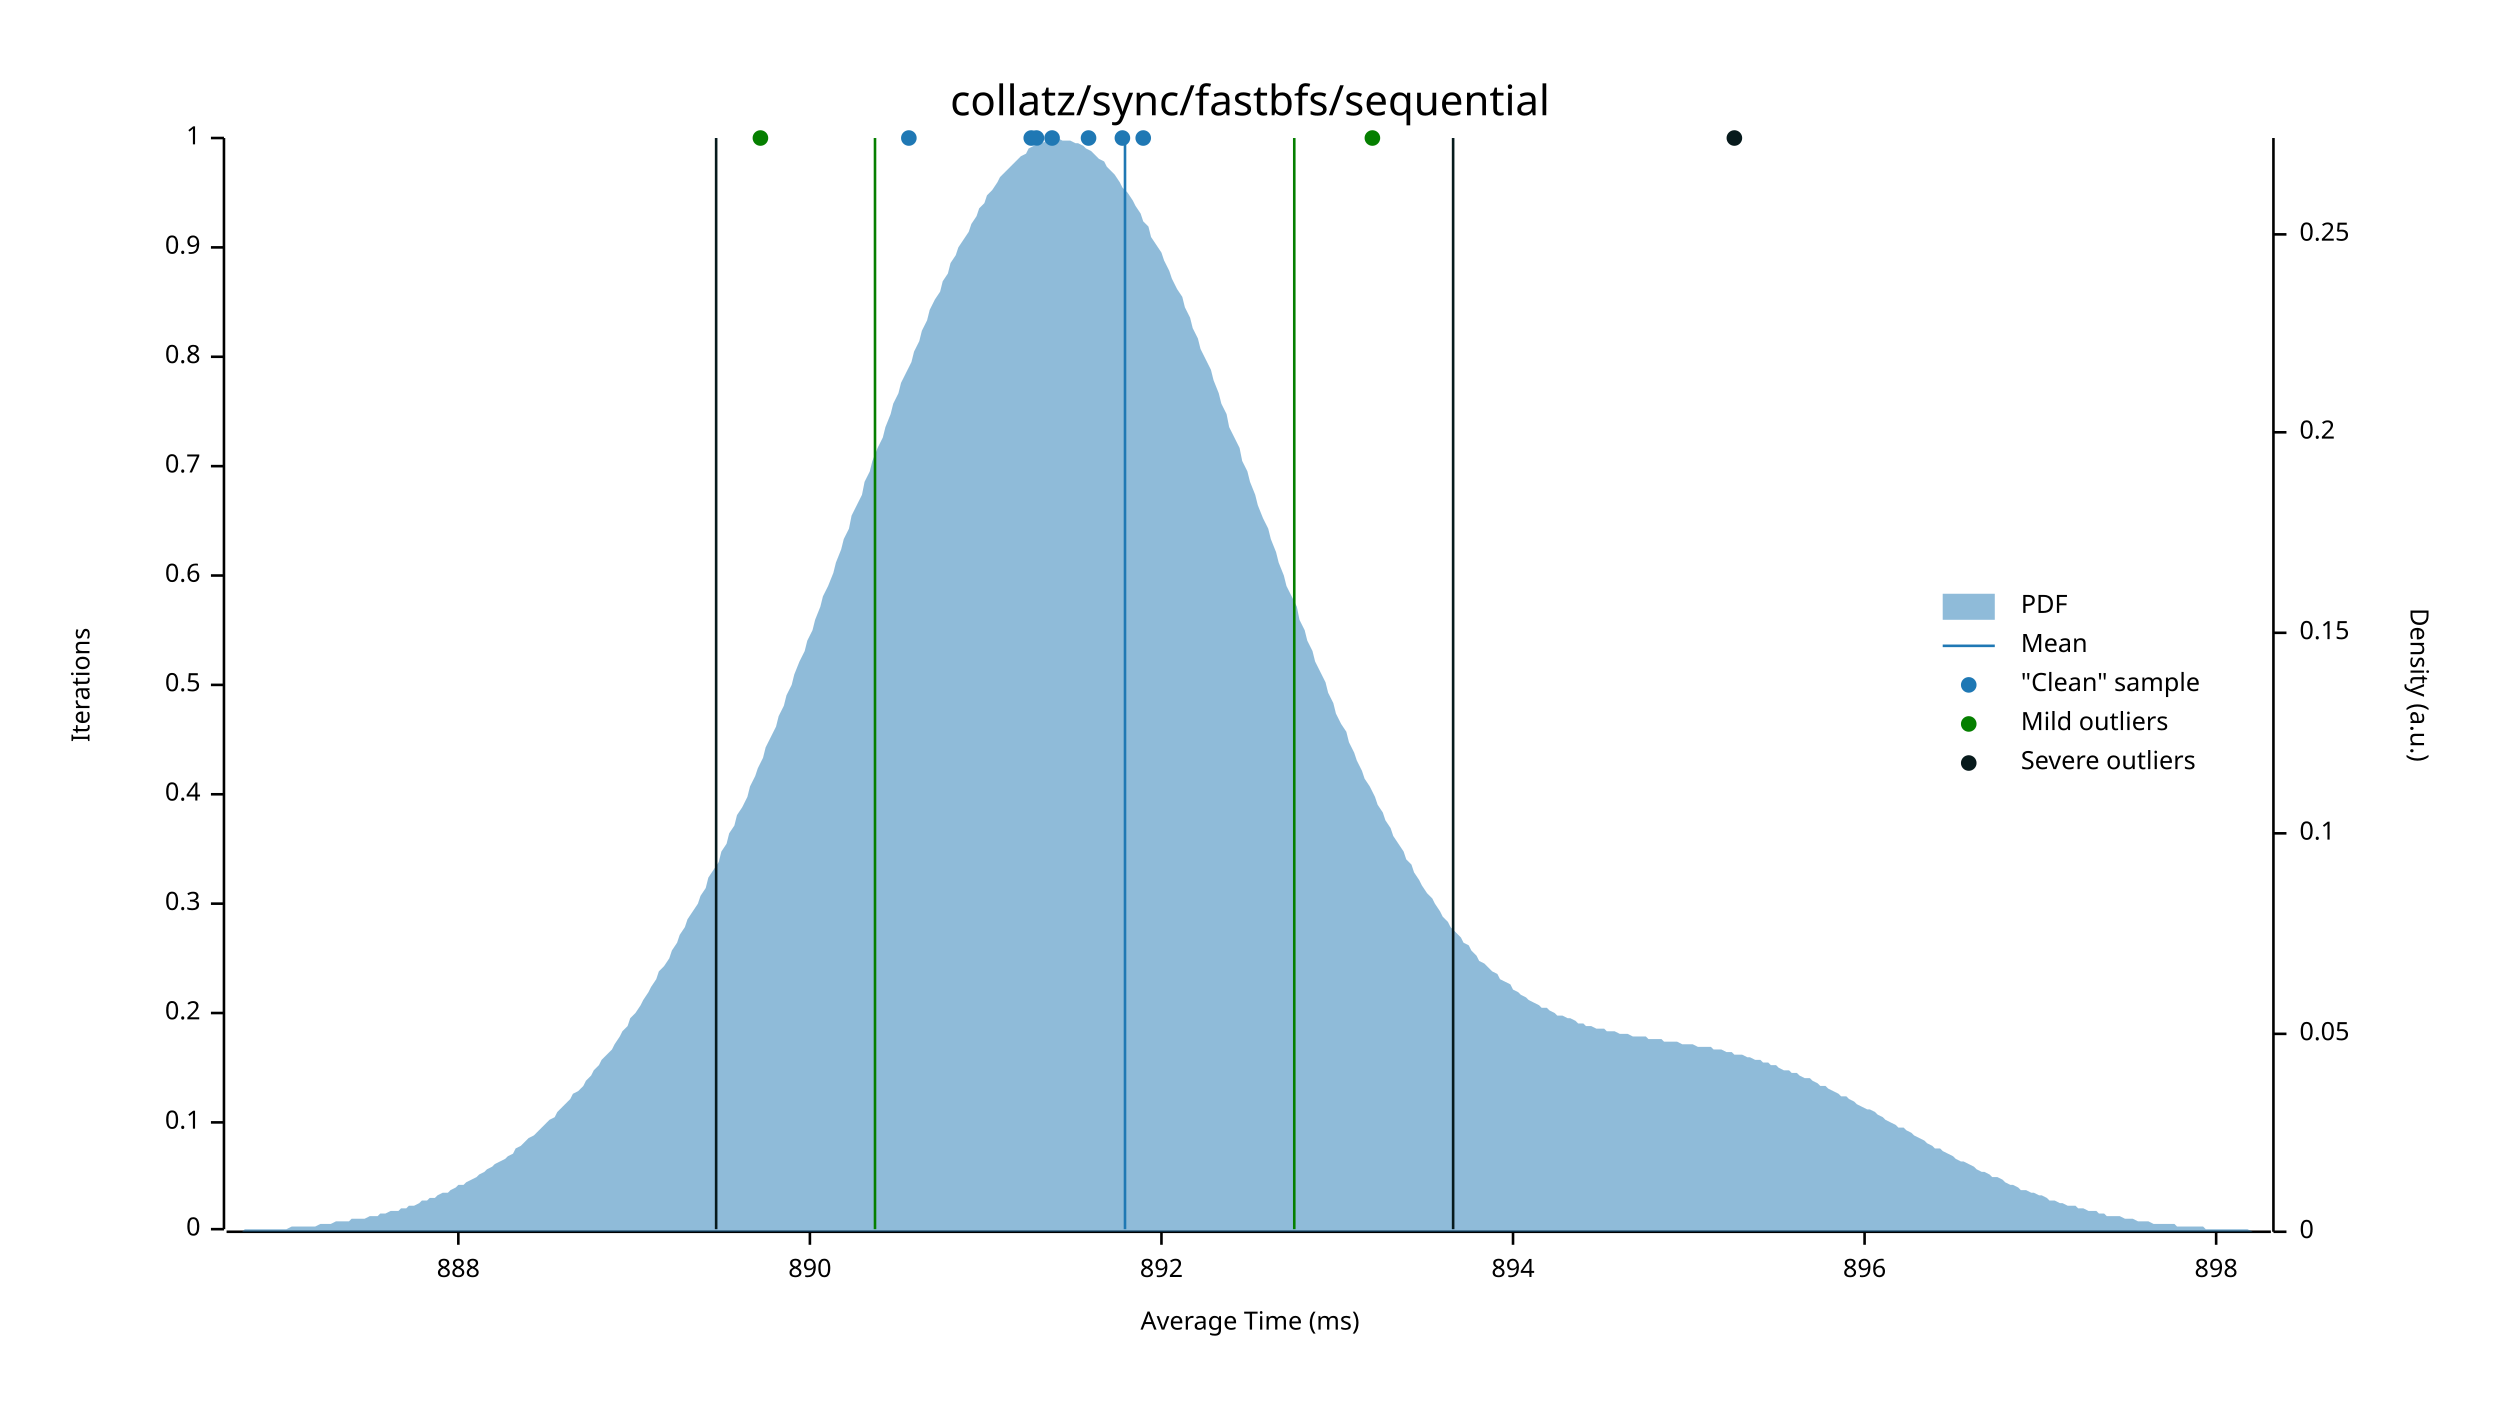
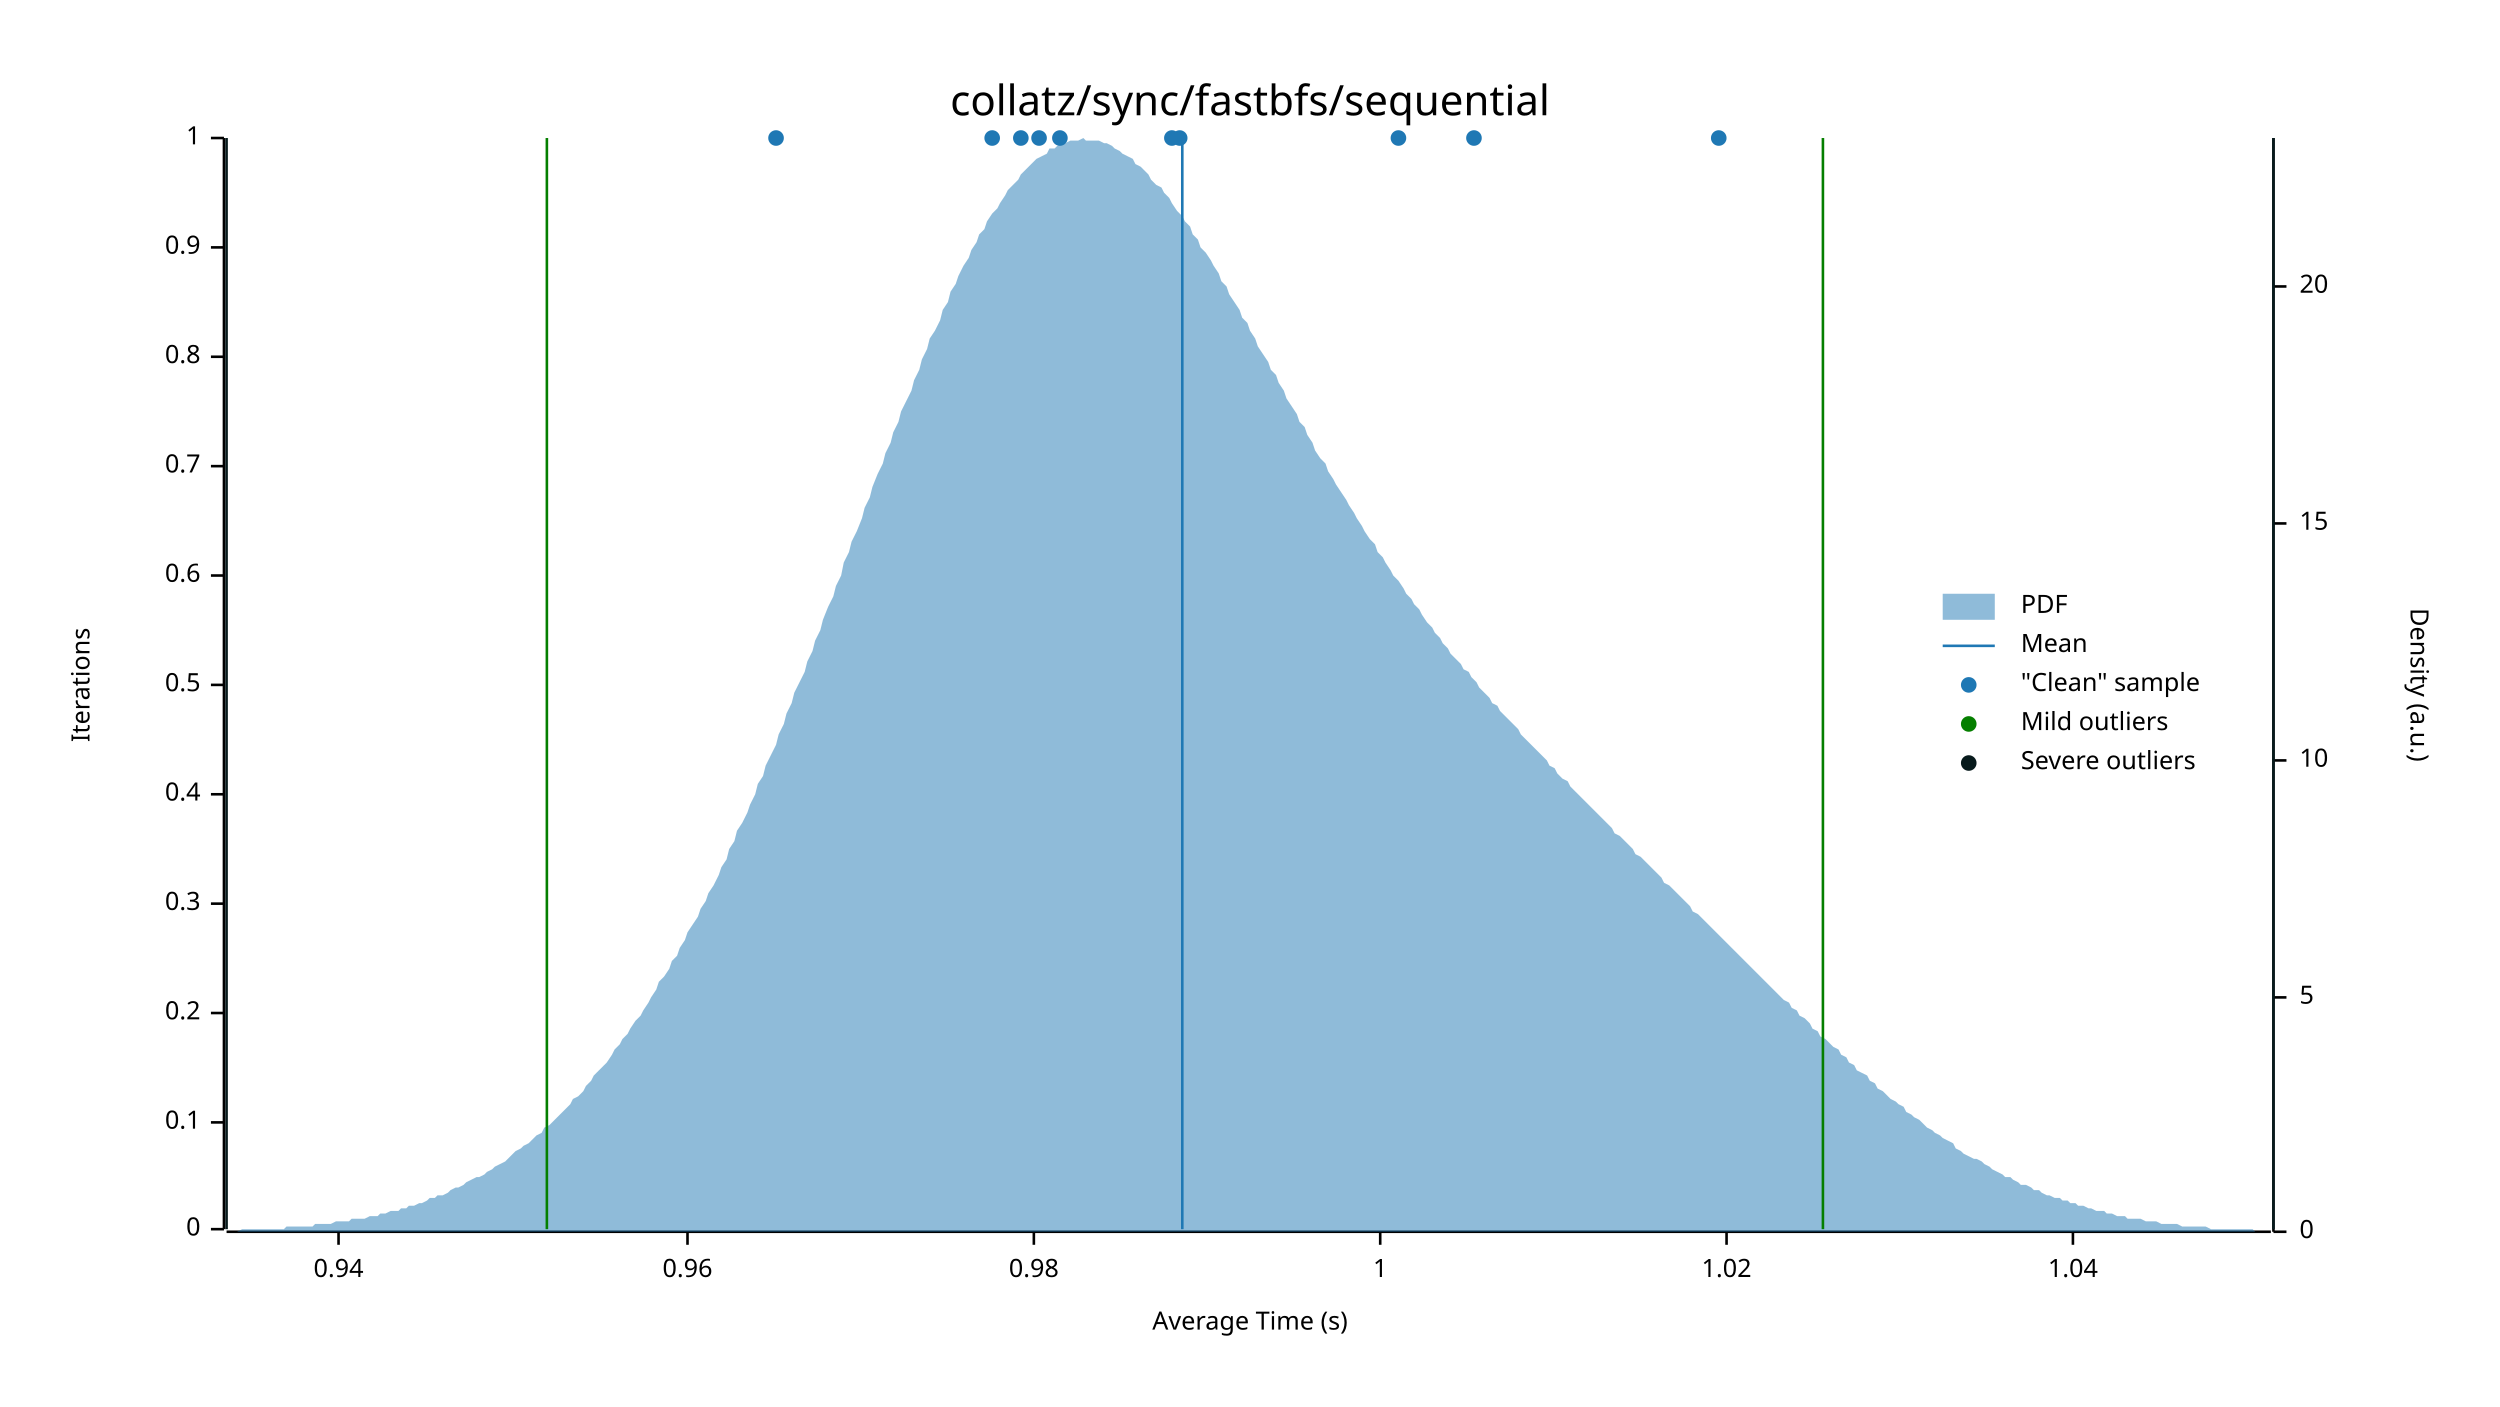
<svg xmlns="http://www.w3.org/2000/svg" width="960" height="540" viewBox="0 0 960 540">
  <text x="480" y="32" dy="0.76em" text-anchor="middle" font-family="sans-serif" font-size="16.129" opacity="1" fill="#000000">
collatz/sync/fastbfs/sequential
</text>
  <text x="27" y="263" dy="0.76em" text-anchor="middle" font-family="sans-serif" font-size="9.677" opacity="1" fill="#000000" transform="rotate(270, 27, 263)">
Iterations
</text>
  <text x="480" y="513" dy="-0.5ex" text-anchor="middle" font-family="sans-serif" font-size="9.677" opacity="1" fill="#000000">
- Average Time (ms)
+ Average Time (s)
</text>
  <polyline fill="none" opacity="1" stroke="#000000" stroke-width="1" points="86,53 86,472 " />
  <text x="77" y="472" dy="0.5ex" text-anchor="end" font-family="sans-serif" font-size="9.677" opacity="1" fill="#000000">
0
</text>
  <polyline fill="none" opacity="1" stroke="#000000" stroke-width="1" points="81,472 86,472 " />
  <text x="77" y="431" dy="0.5ex" text-anchor="end" font-family="sans-serif" font-size="9.677" opacity="1" fill="#000000">
0.1
</text>
  <polyline fill="none" opacity="1" stroke="#000000" stroke-width="1" points="81,431 86,431 " />
  <text x="77" y="389" dy="0.5ex" text-anchor="end" font-family="sans-serif" font-size="9.677" opacity="1" fill="#000000">
0.2
</text>
  <polyline fill="none" opacity="1" stroke="#000000" stroke-width="1" points="81,389 86,389 " />
  <text x="77" y="347" dy="0.5ex" text-anchor="end" font-family="sans-serif" font-size="9.677" opacity="1" fill="#000000">
0.3
</text>
  <polyline fill="none" opacity="1" stroke="#000000" stroke-width="1" points="81,347 86,347 " />
  <text x="77" y="305" dy="0.5ex" text-anchor="end" font-family="sans-serif" font-size="9.677" opacity="1" fill="#000000">
0.4
</text>
  <polyline fill="none" opacity="1" stroke="#000000" stroke-width="1" points="81,305 86,305 " />
  <text x="77" y="263" dy="0.5ex" text-anchor="end" font-family="sans-serif" font-size="9.677" opacity="1" fill="#000000">
0.5
</text>
  <polyline fill="none" opacity="1" stroke="#000000" stroke-width="1" points="81,263 86,263 " />
  <text x="77" y="221" dy="0.5ex" text-anchor="end" font-family="sans-serif" font-size="9.677" opacity="1" fill="#000000">
0.6
</text>
  <polyline fill="none" opacity="1" stroke="#000000" stroke-width="1" points="81,221 86,221 " />
  <text x="77" y="179" dy="0.5ex" text-anchor="end" font-family="sans-serif" font-size="9.677" opacity="1" fill="#000000">
0.7
</text>
  <polyline fill="none" opacity="1" stroke="#000000" stroke-width="1" points="81,179 86,179 " />
  <text x="77" y="137" dy="0.5ex" text-anchor="end" font-family="sans-serif" font-size="9.677" opacity="1" fill="#000000">
0.8
</text>
  <polyline fill="none" opacity="1" stroke="#000000" stroke-width="1" points="81,137 86,137 " />
  <text x="77" y="95" dy="0.5ex" text-anchor="end" font-family="sans-serif" font-size="9.677" opacity="1" fill="#000000">
0.9
</text>
  <polyline fill="none" opacity="1" stroke="#000000" stroke-width="1" points="81,95 86,95 " />
  <text x="77" y="53" dy="0.5ex" text-anchor="end" font-family="sans-serif" font-size="9.677" opacity="1" fill="#000000">
1
</text>
  <polyline fill="none" opacity="1" stroke="#000000" stroke-width="1" points="81,53 86,53 " />
  <polyline fill="none" opacity="1" stroke="#000000" stroke-width="1" points="87,473 872,473 " />
-   <text x="176" y="483" dy="0.76em" text-anchor="middle" font-family="sans-serif" font-size="9.677" opacity="1" fill="#000000">
- 888
+   <text x="130" y="483" dy="0.76em" text-anchor="middle" font-family="sans-serif" font-size="9.677" opacity="1" fill="#000000">
+ 0.94
</text>
-   <polyline fill="none" opacity="1" stroke="#000000" stroke-width="1" points="176,473 176,478 " />
-   <text x="311" y="483" dy="0.76em" text-anchor="middle" font-family="sans-serif" font-size="9.677" opacity="1" fill="#000000">
- 890
+   <polyline fill="none" opacity="1" stroke="#000000" stroke-width="1" points="130,473 130,478 " />
+   <text x="264" y="483" dy="0.76em" text-anchor="middle" font-family="sans-serif" font-size="9.677" opacity="1" fill="#000000">
+ 0.96
</text>
-   <polyline fill="none" opacity="1" stroke="#000000" stroke-width="1" points="311,473 311,478 " />
-   <text x="446" y="483" dy="0.76em" text-anchor="middle" font-family="sans-serif" font-size="9.677" opacity="1" fill="#000000">
- 892
+   <polyline fill="none" opacity="1" stroke="#000000" stroke-width="1" points="264,473 264,478 " />
+   <text x="397" y="483" dy="0.76em" text-anchor="middle" font-family="sans-serif" font-size="9.677" opacity="1" fill="#000000">
+ 0.98
</text>
-   <polyline fill="none" opacity="1" stroke="#000000" stroke-width="1" points="446,473 446,478 " />
-   <text x="581" y="483" dy="0.76em" text-anchor="middle" font-family="sans-serif" font-size="9.677" opacity="1" fill="#000000">
- 894
+   <polyline fill="none" opacity="1" stroke="#000000" stroke-width="1" points="397,473 397,478 " />
+   <text x="530" y="483" dy="0.76em" text-anchor="middle" font-family="sans-serif" font-size="9.677" opacity="1" fill="#000000">
+ 1
</text>
-   <polyline fill="none" opacity="1" stroke="#000000" stroke-width="1" points="581,473 581,478 " />
-   <text x="716" y="483" dy="0.76em" text-anchor="middle" font-family="sans-serif" font-size="9.677" opacity="1" fill="#000000">
- 896
+   <polyline fill="none" opacity="1" stroke="#000000" stroke-width="1" points="530,473 530,478 " />
+   <text x="663" y="483" dy="0.76em" text-anchor="middle" font-family="sans-serif" font-size="9.677" opacity="1" fill="#000000">
+ 1.02
</text>
-   <polyline fill="none" opacity="1" stroke="#000000" stroke-width="1" points="716,473 716,478 " />
-   <text x="851" y="483" dy="0.76em" text-anchor="middle" font-family="sans-serif" font-size="9.677" opacity="1" fill="#000000">
- 898
+   <polyline fill="none" opacity="1" stroke="#000000" stroke-width="1" points="663,473 663,478 " />
+   <text x="796" y="483" dy="0.76em" text-anchor="middle" font-family="sans-serif" font-size="9.677" opacity="1" fill="#000000">
+ 1.04
</text>
-   <polyline fill="none" opacity="1" stroke="#000000" stroke-width="1" points="851,473 851,478 " />
+   <polyline fill="none" opacity="1" stroke="#000000" stroke-width="1" points="796,473 796,478 " />
  <text x="933" y="263" dy="0.76em" text-anchor="middle" font-family="sans-serif" font-size="9.677" opacity="1" fill="#000000" transform="rotate(90, 933, 263)">
Density (a.u.)
</text>
  <polyline fill="none" opacity="1" stroke="#000000" stroke-width="1" points="873,53 873,473 " />
  <text x="883" y="473" dy="0.5ex" text-anchor="start" font-family="sans-serif" font-size="9.677" opacity="1" fill="#000000">
0
</text>
  <polyline fill="none" opacity="1" stroke="#000000" stroke-width="1" points="873,473 878,473 " />
-   <text x="883" y="397" dy="0.5ex" text-anchor="start" font-family="sans-serif" font-size="9.677" opacity="1" fill="#000000">
- 0.05
+   <text x="883" y="383" dy="0.5ex" text-anchor="start" font-family="sans-serif" font-size="9.677" opacity="1" fill="#000000">
+ 5
</text>
-   <polyline fill="none" opacity="1" stroke="#000000" stroke-width="1" points="873,397 878,397 " />
-   <text x="883" y="320" dy="0.5ex" text-anchor="start" font-family="sans-serif" font-size="9.677" opacity="1" fill="#000000">
- 0.1
+   <polyline fill="none" opacity="1" stroke="#000000" stroke-width="1" points="873,383 878,383 " />
+   <text x="883" y="292" dy="0.5ex" text-anchor="start" font-family="sans-serif" font-size="9.677" opacity="1" fill="#000000">
+ 10
</text>
-   <polyline fill="none" opacity="1" stroke="#000000" stroke-width="1" points="873,320 878,320 " />
-   <text x="883" y="243" dy="0.5ex" text-anchor="start" font-family="sans-serif" font-size="9.677" opacity="1" fill="#000000">
- 0.15
+   <polyline fill="none" opacity="1" stroke="#000000" stroke-width="1" points="873,292 878,292 " />
+   <text x="883" y="201" dy="0.5ex" text-anchor="start" font-family="sans-serif" font-size="9.677" opacity="1" fill="#000000">
+ 15
</text>
-   <polyline fill="none" opacity="1" stroke="#000000" stroke-width="1" points="873,243 878,243 " />
-   <text x="883" y="166" dy="0.5ex" text-anchor="start" font-family="sans-serif" font-size="9.677" opacity="1" fill="#000000">
- 0.2
+   <polyline fill="none" opacity="1" stroke="#000000" stroke-width="1" points="873,201 878,201 " />
+   <text x="883" y="110" dy="0.5ex" text-anchor="start" font-family="sans-serif" font-size="9.677" opacity="1" fill="#000000">
+ 20
</text>
-   <polyline fill="none" opacity="1" stroke="#000000" stroke-width="1" points="873,166 878,166 " />
-   <text x="883" y="90" dy="0.5ex" text-anchor="start" font-family="sans-serif" font-size="9.677" opacity="1" fill="#000000">
- 0.25
- </text>
-   <polyline fill="none" opacity="1" stroke="#000000" stroke-width="1" points="873,90 878,90 " />
-   <polygon opacity="0.5" fill="#1F78B4" points="87,473 88,473 90,473 91,473 93,473 94,472 96,472 98,472 99,472 101,472 102,472 104,472 105,472 107,472 109,472 110,472 112,471 113,471 115,471 116,471 118,471 120,471 121,471 123,470 124,470 126,470 127,470 129,469 131,469 132,469 134,469 135,468 137,468 138,468 140,468 142,467 143,467 145,467 146,466 148,466 150,465 151,465 153,465 154,464 156,464 157,463 159,463 161,462 162,461 164,461 165,460 167,460 168,459 170,458 172,458 173,457 175,456 176,455 178,455 179,454 181,453 183,452 184,451 186,450 187,449 189,448 190,447 192,446 194,445 195,444 197,443 198,441 200,440 201,439 203,437 205,436 206,435 208,433 209,432 211,430 213,429 214,427 216,425 217,424 219,422 220,420 222,419 224,417 225,415 227,413 228,411 230,409 231,407 233,405 235,403 236,401 238,398 239,396 241,394 242,391 244,389 246,386 247,384 249,381 250,379 252,376 253,373 255,371 257,368 258,365 260,362 261,359 263,356 264,353 266,350 268,347 269,344 271,341 272,337 274,334 276,331 277,327 279,324 280,320 282,317 283,313 285,310 287,306 288,302 290,298 291,295 293,291 294,287 296,283 298,279 299,275 301,271 302,267 304,263 305,259 307,254 309,250 310,246 312,242 313,238 315,233 316,229 318,225 320,220 321,216 323,211 324,207 326,203 327,198 329,194 331,190 332,185 334,181 335,177 337,172 339,168 340,164 342,159 343,155 345,151 346,147 348,143 350,139 351,135 353,131 354,127 356,123 357,119 359,115 361,112 362,108 364,105 365,101 367,98 368,95 370,92 372,89 373,86 375,83 376,80 378,78 379,75 381,73 383,70 384,68 386,66 387,65 389,63 391,61 392,60 394,59 395,57 397,56 398,56 400,55 402,54 403,54 405,54 406,53 408,54 409,54 411,54 413,55 414,55 416,56 417,57 419,58 420,59 422,61 424,62 425,64 427,66 428,67 430,70 431,72 433,74 435,77 436,79 438,82 439,85 441,87 442,91 444,94 446,97 447,100 449,104 450,107 452,111 454,114 455,118 457,122 458,126 460,130 461,134 463,138 465,142 466,146 468,151 469,155 471,159 472,164 474,168 476,172 477,177 479,181 480,185 482,190 483,194 485,199 487,203 488,207 490,212 491,216 493,221 494,225 496,229 498,233 499,238 501,242 502,246 504,250 505,254 507,258 509,262 510,266 512,270 513,274 515,278 517,281 518,285 520,289 521,292 523,296 524,299 526,302 528,306 529,309 531,312 532,315 534,318 535,321 537,324 539,327 540,330 542,332 543,335 545,338 546,340 548,343 550,345 551,347 553,350 554,352 556,354 557,356 559,358 561,360 562,362 564,363 565,365 567,367 568,369 570,370 572,372 573,373 575,374 576,376 578,377 580,378 581,380 583,381 584,382 586,383 587,384 589,385 591,386 592,387 594,387 595,388 597,389 598,390 600,390 602,391 603,391 605,392 606,393 608,393 609,394 611,394 613,395 614,395 616,395 617,396 619,396 620,396 622,397 624,397 625,397 627,398 628,398 630,398 632,398 633,399 635,399 636,399 638,399 639,400 641,400 643,400 644,400 646,401 647,401 649,401 650,401 652,402 654,402 655,402 657,402 658,403 660,403 661,403 663,404 665,404 666,405 668,405 669,405 671,406 672,406 674,407 676,407 677,408 679,408 680,409 682,409 683,410 685,411 687,411 688,412 690,412 691,413 693,414 695,414 696,415 698,416 699,417 701,417 702,418 704,419 706,420 707,421 709,421 710,422 712,423 713,424 715,425 717,426 718,426 720,427 721,428 723,429 724,430 726,431 728,432 729,433 731,433 732,434 734,435 735,436 737,437 739,438 740,439 742,440 743,441 745,441 746,442 748,443 750,444 751,445 753,446 754,446 756,447 758,448 759,449 761,450 762,450 764,451 765,452 767,452 769,453 770,454 772,455 773,455 775,456 776,457 778,457 780,458 781,458 783,459 784,459 786,460 787,461 789,461 791,462 792,462 794,463 795,463 797,463 798,464 800,464 802,465 803,465 805,465 806,466 808,466 809,467 811,467 813,467 814,467 816,468 817,468 819,468 821,469 822,469 824,469 825,469 827,470 828,470 830,470 832,470 833,470 835,470 836,471 838,471 839,471 841,471 843,471 844,471 846,471 847,472 849,472 850,472 852,472 854,472 855,472 857,472 858,472 860,472 861,472 863,472 865,473 866,473 868,473 869,473 871,473 873,473 873,473 87,473 " />
-   <polyline fill="none" opacity="1" stroke="#1F78B4" stroke-width="1" points="432,472 432,53 " />
-   <polyline fill="none" opacity="1" stroke="#057F00" stroke-width="1" points="336,472 336,53 " />
-   <polyline fill="none" opacity="1" stroke="#057F00" stroke-width="1" points="497,472 497,53 " />
-   <polyline fill="none" opacity="1" stroke="#071A1C" stroke-width="1" points="275,472 275,53 " />
-   <polyline fill="none" opacity="1" stroke="#071A1C" stroke-width="1" points="558,472 558,53 " />
-   <circle cx="398" cy="53" r="3" opacity="1" fill="#1F78B4" stroke="none" stroke-width="1" />
-   <circle cx="418" cy="53" r="3" opacity="1" fill="#1F78B4" stroke="none" stroke-width="1" />
-   <circle cx="404" cy="53" r="3" opacity="1" fill="#1F78B4" stroke="none" stroke-width="1" />
-   <circle cx="349" cy="53" r="3" opacity="1" fill="#1F78B4" stroke="none" stroke-width="1" />
-   <circle cx="431" cy="53" r="3" opacity="1" fill="#1F78B4" stroke="none" stroke-width="1" />
-   <circle cx="396" cy="53" r="3" opacity="1" fill="#1F78B4" stroke="none" stroke-width="1" />
-   <circle cx="439" cy="53" r="3" opacity="1" fill="#1F78B4" stroke="none" stroke-width="1" />
-   <circle cx="292" cy="53" r="3" opacity="1" fill="#057F00" stroke="none" stroke-width="1" />
-   <circle cx="527" cy="53" r="3" opacity="1" fill="#057F00" stroke="none" stroke-width="1" />
-   <circle cx="666" cy="53" r="3" opacity="1" fill="#071A1C" stroke="none" stroke-width="1" />
+   <polyline fill="none" opacity="1" stroke="#000000" stroke-width="1" points="873,110 878,110 " />
+   <polygon opacity="0.5" fill="#1F78B4" points="87,473 88,473 90,473 91,473 93,472 94,472 96,472 98,472 99,472 101,472 102,472 104,472 105,472 107,472 109,472 110,471 112,471 113,471 115,471 116,471 118,471 120,471 121,470 123,470 124,470 126,470 127,470 129,469 131,469 132,469 134,469 135,468 137,468 138,468 140,468 142,467 143,467 145,467 146,466 148,466 150,465 151,465 153,465 154,464 156,464 157,463 159,463 161,462 162,462 164,461 165,460 167,460 168,459 170,459 172,458 173,457 175,456 176,456 178,455 179,454 181,453 183,452 184,452 186,451 187,450 189,449 190,448 192,447 194,446 195,445 197,443 198,442 200,441 201,440 203,439 205,437 206,436 208,435 209,433 211,432 213,430 214,429 216,427 217,426 219,424 220,422 222,421 224,419 225,417 227,415 228,413 230,411 231,410 233,408 235,405 236,403 238,401 239,399 241,397 242,395 244,392 246,390 247,388 249,385 250,383 252,380 253,377 255,375 257,372 258,369 260,367 261,364 263,361 264,358 266,355 268,352 269,349 271,346 272,343 274,340 276,336 277,333 279,330 280,326 282,323 283,319 285,316 287,312 288,309 290,305 291,301 293,298 294,294 296,290 298,286 299,282 301,278 302,274 304,270 305,266 307,262 309,258 310,254 312,250 313,246 315,242 316,238 318,233 320,229 321,225 323,221 324,216 326,212 327,208 329,204 331,199 332,195 334,191 335,187 337,182 339,178 340,174 342,170 343,166 345,162 346,158 348,154 350,150 351,146 353,142 354,138 356,134 357,130 359,127 361,123 362,119 364,116 365,112 367,109 368,106 370,102 372,99 373,96 375,93 376,90 378,88 379,85 381,82 383,80 384,78 386,75 387,73 389,71 391,69 392,67 394,65 395,64 397,62 398,61 400,60 402,59 403,57 405,57 406,56 408,55 409,55 411,54 413,54 414,54 416,53 417,54 419,54 420,54 422,54 424,55 425,55 427,56 428,57 430,58 431,59 433,60 435,61 436,63 438,64 439,65 441,67 442,69 444,71 446,72 447,74 449,76 450,78 452,81 454,83 455,85 457,87 458,90 460,92 461,95 463,97 465,100 466,102 468,105 469,108 471,110 472,113 474,116 476,119 477,122 479,124 480,127 482,130 483,133 485,136 487,139 488,142 490,144 491,147 493,150 494,153 496,156 498,159 499,162 501,164 502,167 504,170 505,173 507,176 509,178 510,181 512,184 513,186 515,189 517,192 518,194 520,197 521,199 523,202 524,204 526,207 528,209 529,212 531,214 532,216 534,219 535,221 537,223 539,226 540,228 542,230 543,232 545,234 546,236 548,239 550,241 551,243 553,245 554,247 556,249 557,251 559,253 561,255 562,257 564,258 565,260 567,262 568,264 570,266 572,268 573,270 575,271 576,273 578,275 580,277 581,278 583,280 584,282 586,284 587,285 589,287 591,289 592,290 594,292 595,294 597,295 598,297 600,299 602,300 603,302 605,304 606,305 608,307 609,308 611,310 613,312 614,313 616,315 617,316 619,318 620,320 622,321 624,323 625,324 627,326 628,328 630,329 632,331 633,332 635,334 636,335 638,337 639,339 641,340 643,342 644,343 646,345 647,346 649,348 650,350 652,351 654,353 655,354 657,356 658,357 660,359 661,360 663,362 665,364 666,365 668,367 669,368 671,370 672,371 674,373 676,375 677,376 679,378 680,379 682,381 683,382 685,384 687,385 688,387 690,388 691,390 693,391 695,393 696,395 698,396 699,398 701,399 702,400 704,402 706,403 707,405 709,406 710,408 712,409 713,411 715,412 717,413 718,415 720,416 721,418 723,419 724,420 726,422 728,423 729,424 731,425 732,427 734,428 735,429 737,430 739,432 740,433 742,434 743,435 745,436 746,437 748,438 750,439 751,441 753,442 754,443 756,444 758,445 759,445 761,446 762,447 764,448 765,449 767,450 769,451 770,452 772,452 773,453 775,454 776,455 778,455 780,456 781,457 783,457 784,458 786,459 787,459 789,460 791,460 792,461 794,461 795,462 797,462 798,463 800,463 802,464 803,464 805,465 806,465 808,465 809,466 811,466 813,467 814,467 816,467 817,468 819,468 821,468 822,468 824,469 825,469 827,469 828,469 830,470 832,470 833,470 835,470 836,470 838,471 839,471 841,471 843,471 844,471 846,471 847,471 849,472 850,472 852,472 854,472 855,472 857,472 858,472 860,472 861,472 863,472 865,472 866,473 868,473 869,473 871,473 873,473 873,473 87,473 " />
+   <polyline fill="none" opacity="1" stroke="#1F78B4" stroke-width="1" points="454,472 454,53 " />
+   <polyline fill="none" opacity="1" stroke="#057F00" stroke-width="1" points="210,472 210,53 " />
+   <polyline fill="none" opacity="1" stroke="#057F00" stroke-width="1" points="700,472 700,53 " />
+   <polyline fill="none" opacity="1" stroke="#071A1C" stroke-width="1" points="87,472 87,53 " />
+   <polyline fill="none" opacity="1" stroke="#071A1C" stroke-width="1" points="873,472 873,53 " />
+   <circle cx="660" cy="53" r="3" opacity="1" fill="#1F78B4" stroke="none" stroke-width="1" />
+   <circle cx="566" cy="53" r="3" opacity="1" fill="#1F78B4" stroke="none" stroke-width="1" />
+   <circle cx="407" cy="53" r="3" opacity="1" fill="#1F78B4" stroke="none" stroke-width="1" />
+   <circle cx="399" cy="53" r="3" opacity="1" fill="#1F78B4" stroke="none" stroke-width="1" />
+   <circle cx="453" cy="53" r="3" opacity="1" fill="#1F78B4" stroke="none" stroke-width="1" />
+   <circle cx="450" cy="53" r="3" opacity="1" fill="#1F78B4" stroke="none" stroke-width="1" />
+   <circle cx="537" cy="53" r="3" opacity="1" fill="#1F78B4" stroke="none" stroke-width="1" />
+   <circle cx="298" cy="53" r="3" opacity="1" fill="#1F78B4" stroke="none" stroke-width="1" />
+   <circle cx="381" cy="53" r="3" opacity="1" fill="#1F78B4" stroke="none" stroke-width="1" />
+   <circle cx="392" cy="53" r="3" opacity="1" fill="#1F78B4" stroke="none" stroke-width="1" />
  <text x="776" y="228" dy="0.76em" text-anchor="start" font-family="sans-serif" font-size="9.677" opacity="1" fill="#000000">
PDF
</text>
  <text x="776" y="243" dy="0.76em" text-anchor="start" font-family="sans-serif" font-size="9.677" opacity="1" fill="#000000">
Mean
</text>
  <text x="776" y="258" dy="0.76em" text-anchor="start" font-family="sans-serif" font-size="9.677" opacity="1" fill="#000000">
"Clean" sample
</text>
  <text x="776" y="273" dy="0.76em" text-anchor="start" font-family="sans-serif" font-size="9.677" opacity="1" fill="#000000">
Mild outliers
</text>
  <text x="776" y="288" dy="0.76em" text-anchor="start" font-family="sans-serif" font-size="9.677" opacity="1" fill="#000000">
Severe outliers
</text>
  <rect x="746" y="228" width="20" height="10" opacity="0.5" fill="#1F78B4" stroke="none" />
  <polyline fill="none" opacity="1" stroke="#1F78B4" stroke-width="1" points="746,248 766,248 " />
  <circle cx="756" cy="263" r="3" opacity="1" fill="#1F78B4" stroke="none" stroke-width="1" />
  <circle cx="756" cy="278" r="3" opacity="1" fill="#057F00" stroke="none" stroke-width="1" />
  <circle cx="756" cy="293" r="3" opacity="1" fill="#071A1C" stroke="none" stroke-width="1" />
</svg>
